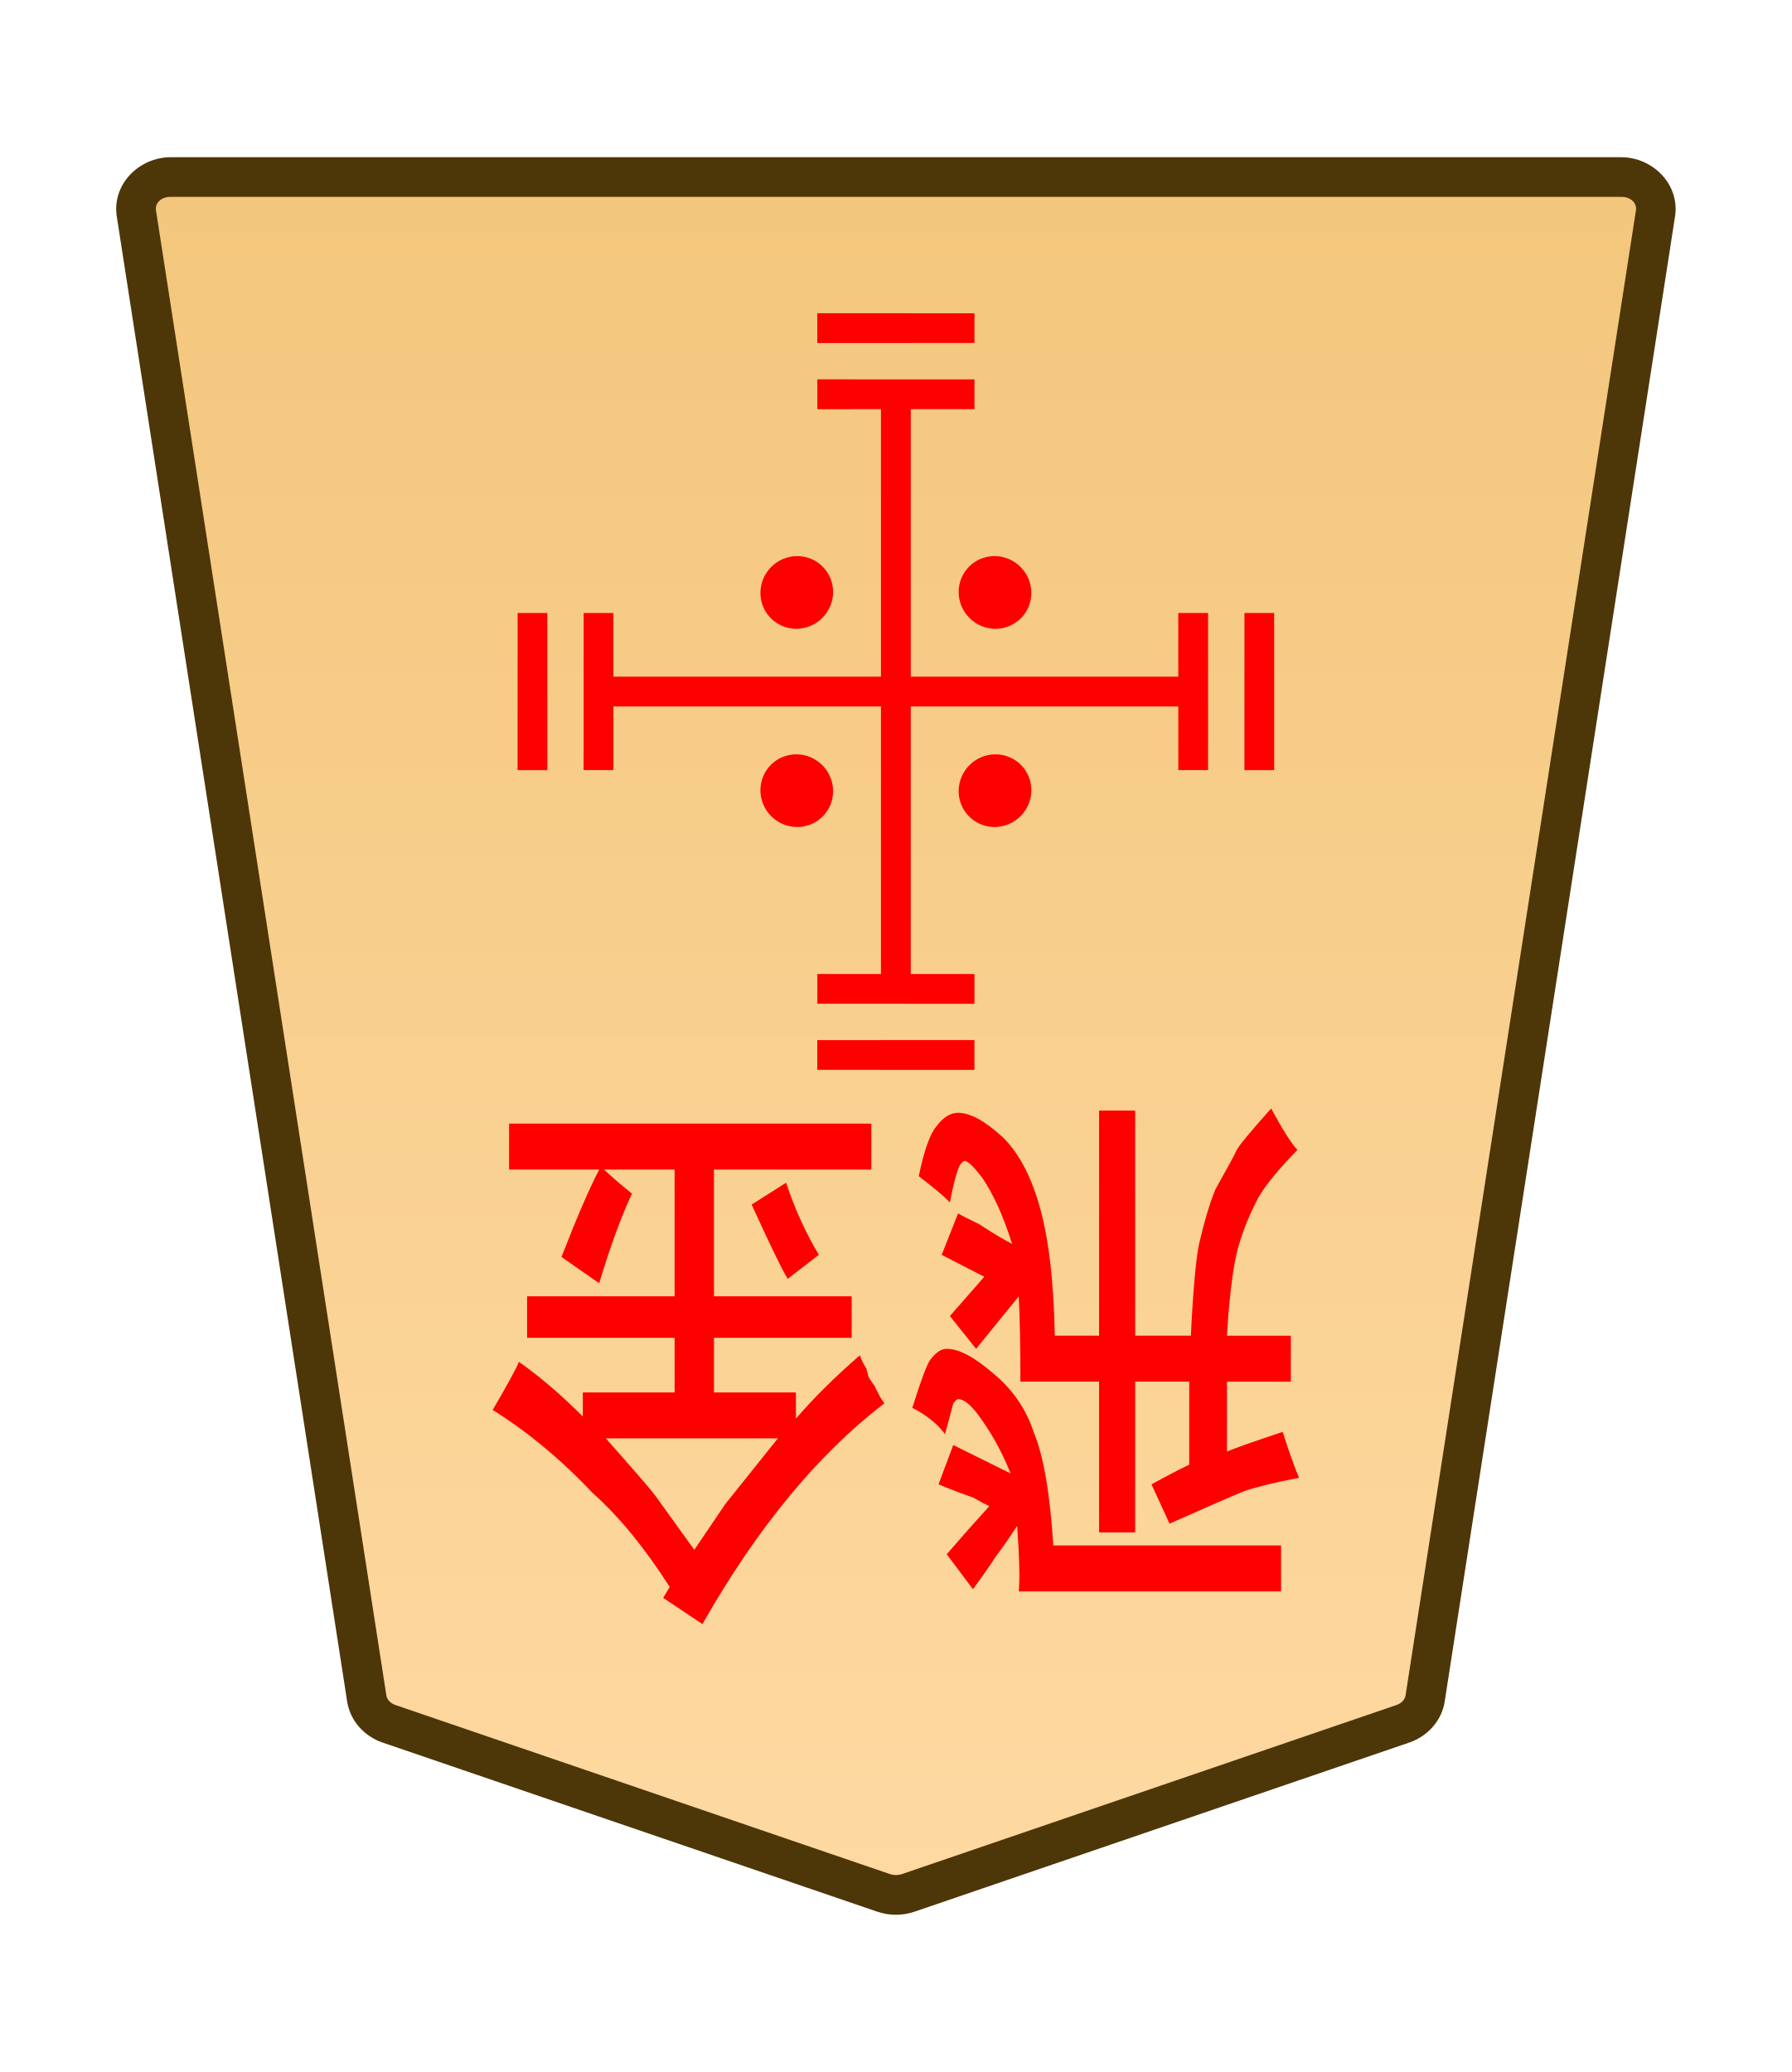
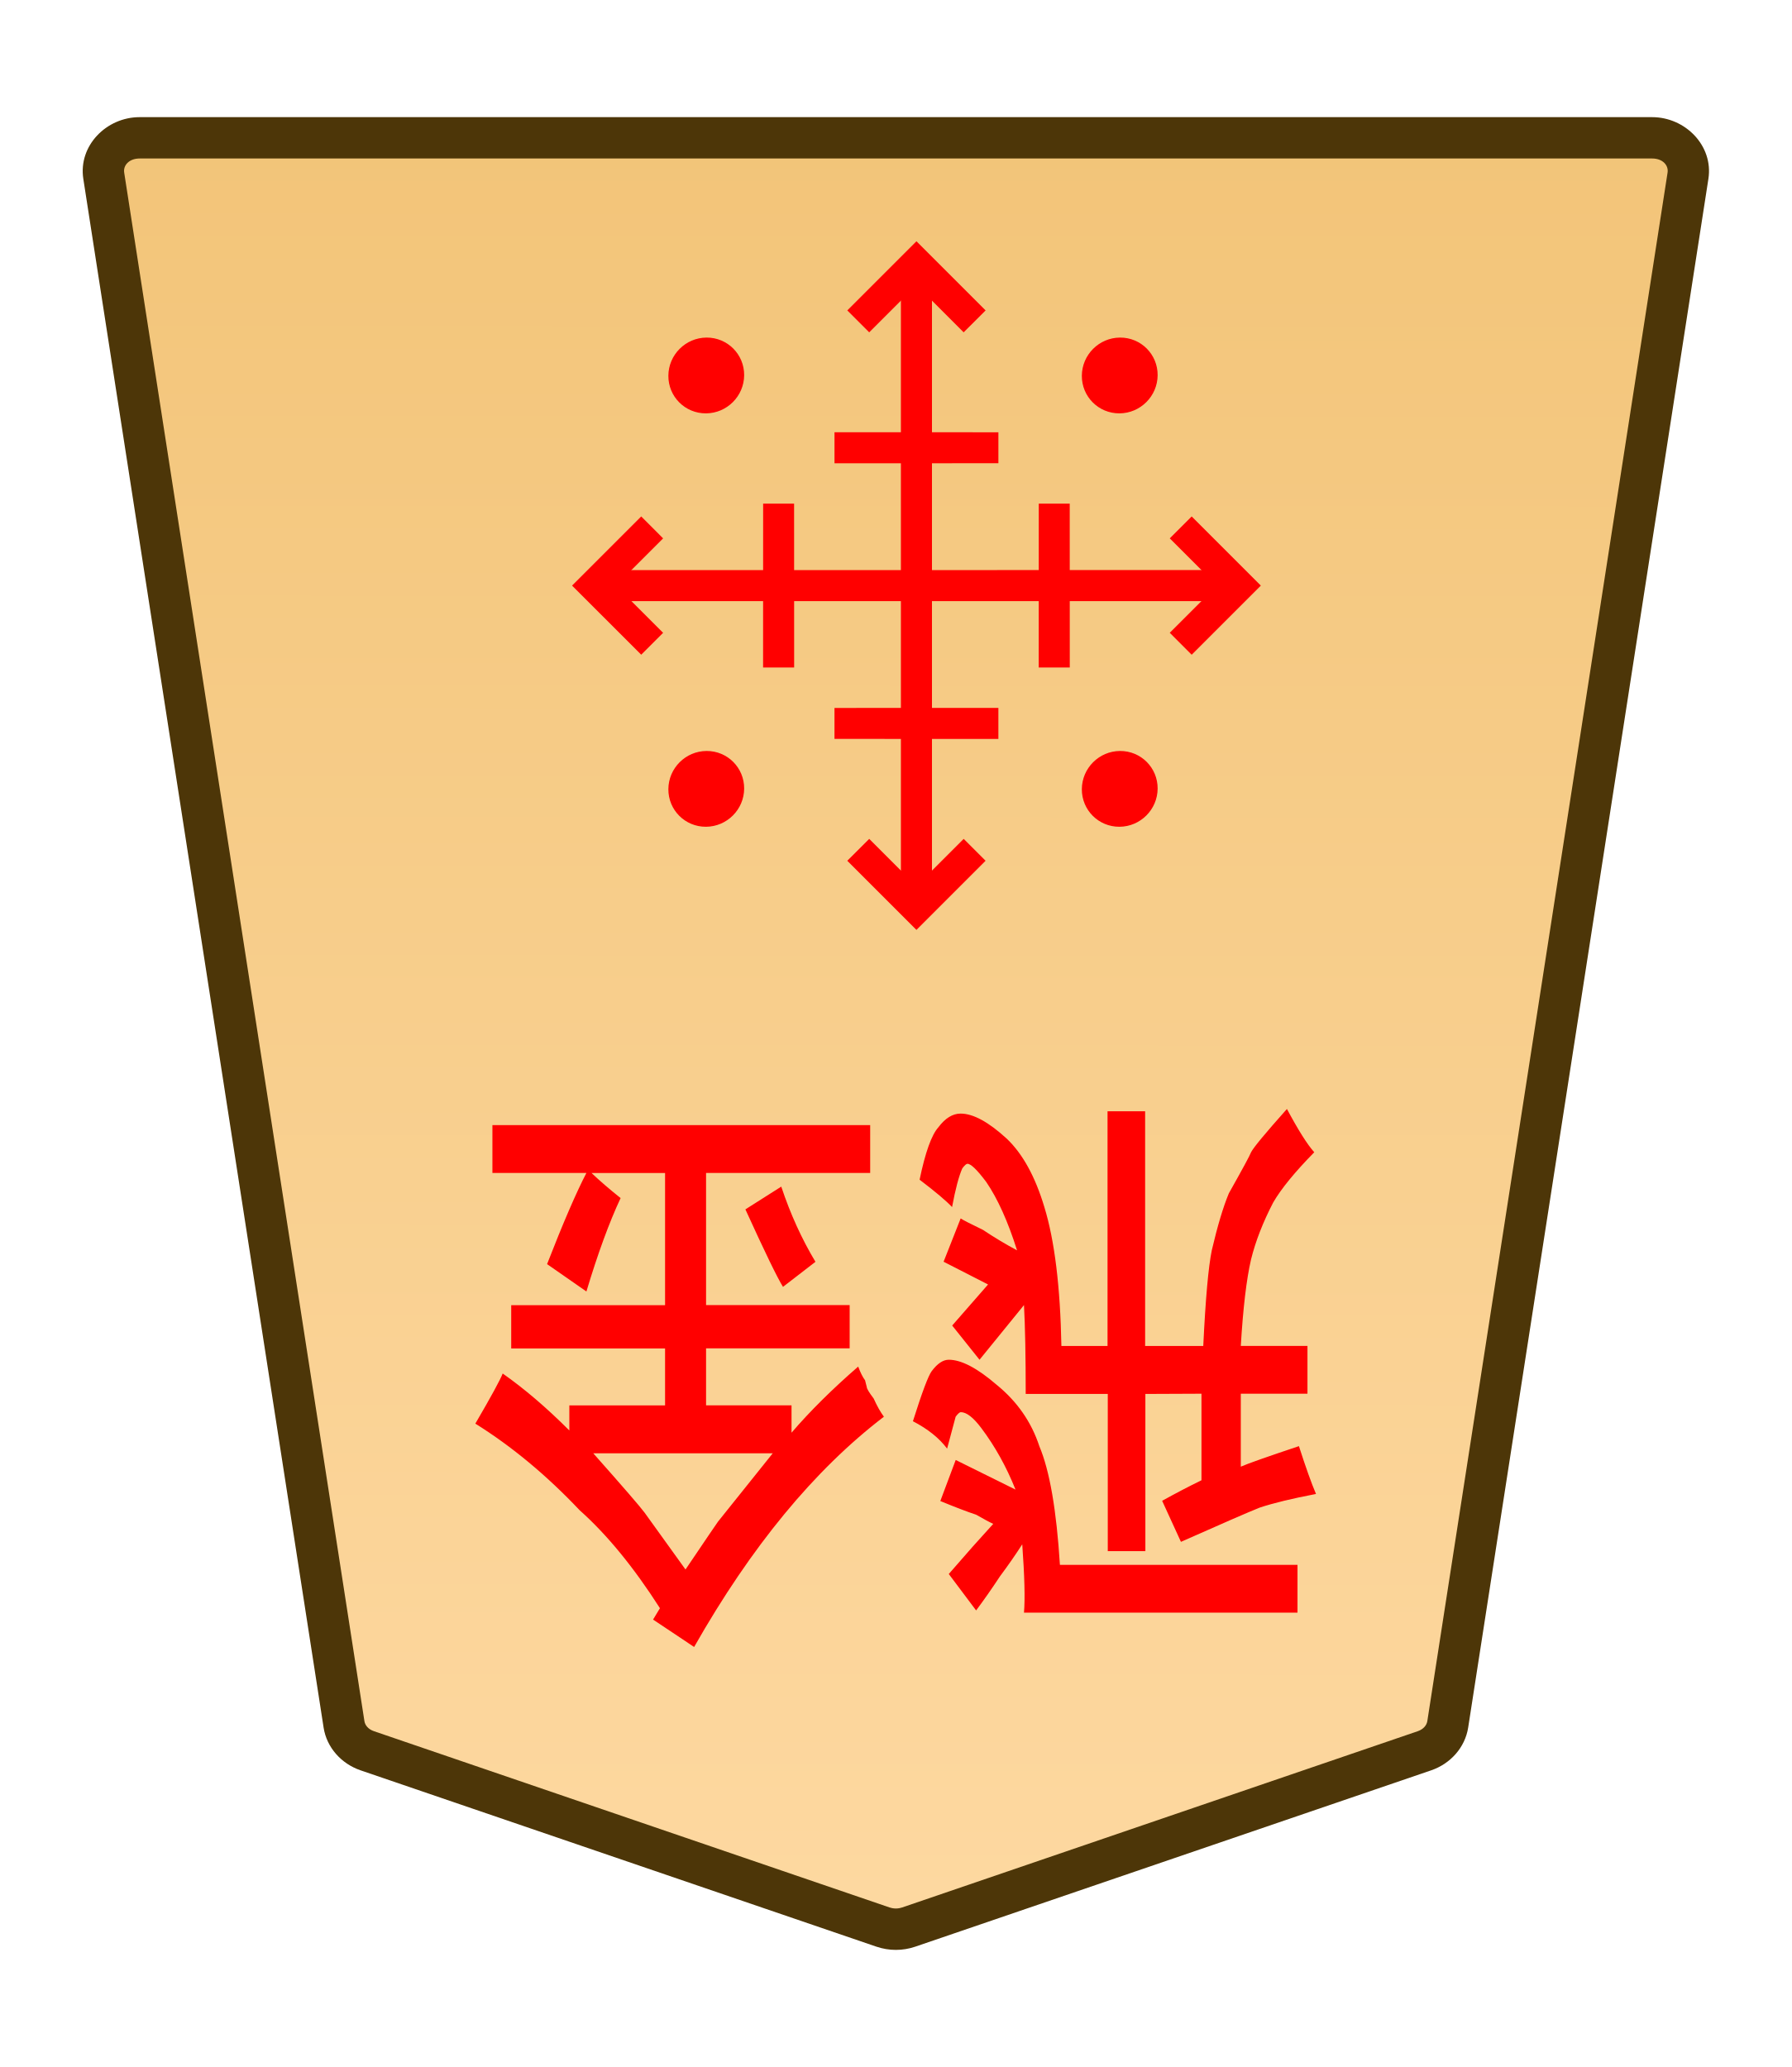
- <svg xmlns="http://www.w3.org/2000/svg" height="31.359mm" viewBox="0 0 27.117 31.359" width="27.117mm">
-   <clipPath id="a">
-     <path d="m0 2834.646h2834.646v-2834.646h-2834.646z" transform="translate(-531.9814 -1475.178)" />
-   </clipPath>
-   <clipPath id="b">
-     <path d="m0 2834.646h2834.646v-2834.646h-2834.646z" transform="translate(-494.7318 -43.85103)" />
-   </clipPath>
-   <clipPath id="c">
-     <path d="m0 2834.646h2834.646v-2834.646h-2834.646z" transform="translate(-494.7318 -43.85103)" />
-   </clipPath>
-   <clipPath id="d">
-     <path d="m0 2834.646h2834.646v-2834.646h-2834.646z" transform="translate(-494.7318 -43.85103)" />
-   </clipPath>
-   <clipPath id="e">
-     <path d="m0 2834.646h2834.646v-2834.646h-2834.646z" transform="translate(-491.7252 -43.85103)" />
-   </clipPath>
-   <clipPath id="f">
-     <path d="m0 2834.646h2834.646v-2834.646h-2834.646z" transform="translate(-1148.797 -1175.612)" />
-   </clipPath>
-   <clipPath id="g">
-     <path d="m0 2834.646h2834.646v-2834.646h-2834.646z" transform="translate(-1148.797 -1175.612)" />
-   </clipPath>
-   <clipPath id="h">
-     <path d="m0 2834.646h2834.646v-2834.646h-2834.646z" transform="translate(-1148.797 -1175.612)" />
-   </clipPath>
-   <clipPath id="i">
-     <path d="m0 2834.646h2834.646v-2834.646h-2834.646z" transform="translate(-1148.797 -1175.612)" />
-   </clipPath>
-   <linearGradient id="j" gradientTransform="matrix(-1 0 0 -1 -1687.327 661.8973)" gradientUnits="userSpaceOnUse" x1="-1283.161" x2="-1283.161" y1="735.851" y2="646.959">
-     <stop offset="0" stop-color="#f2c478" />
-     <stop offset="1" stop-color="#ffdba6" />
-   </linearGradient>
-   <g clip-path="url(#a)" stroke-miterlimit="10" transform="matrix(-.3527778 0 0 .3527778 5.887253 26.08908)">
-     <path d="m0 0-21.223 7.255c-.337.115-.707.115-1.044 0l-21.223-7.255c-.512-.175-.879-.592-.956-1.088l-9.882-63.712c-.128-.823.569-1.559 1.477-1.559h31.106 31.106c.907 0 1.605.736 1.477 1.559l-9.883 63.712c-.076.496-.443.913-.955 1.088" fill="url(#j)" />
-     <path d="m-52.852-67.209c-1.368 0-2.528 1.177-2.316 2.539l9.881 63.713c.129.829.736 1.493 1.521 1.762l21.225 7.256c.517.176 1.075.176 1.592 0h.002l21.223-7.256c.785-.268 1.392-.932 1.52-1.762v-.002l9.883-63.711c.212-1.363-.949-2.539-2.316-2.539h-31.105zm0 1.701h31.107 31.105c.447 0 .681.293.637.576v.002l-9.883 63.713c-.025.161-.152.331-.391.412l-21.223 7.256v-.002c-.157.054-.337.054-.494 0v.002l-21.223-7.256c-.238-.082-.365-.251-.391-.414l-9.883-63.711v-.002c-.044-.284.188-.576.637-.576z" fill="#4d3608" />
-   </g>
-   <g fill="#f00">
-     <path d="m17.179 20.91v2.282h-.546v-2.282h-1.191q0-.827-.025-1.29l-.645.794-.397-.496.521-.595-.645-.331.248-.628q.05.033.322.165.248.165.496.298-.198-.628-.446-.992-.198-.265-.273-.265-.025 0-.074.066-.074.165-.149.562-.124-.132-.471-.397.124-.595.273-.761.149-.198.322-.198.273 0 .67.364.347.331.546.992.223.728.248 2.017h.67v-3.407h.546v3.407h.843q.05-1.025.124-1.389.124-.529.248-.827.298-.529.322-.595.05-.099.521-.628.248.463.397.628-.422.43-.595.728-.223.43-.322.827-.099.43-.149 1.257h.967v.695h-.967v1.058q.149-.066.843-.298.149.463.248.695-.521.099-.819.198-.248.099-1.141.496l-.273-.595q.298-.165.571-.298v-1.257zm-1.24 2.48h3.448v.695h-3.969q.025-.298-.025-.992-.149.232-.322.463-.174.265-.347.496l-.397-.529q.174-.198.347-.397.149-.165.298-.331-.074-.033-.248-.132-.198-.066-.521-.198l.223-.595.868.43q-.198-.496-.496-.893-.174-.232-.298-.232-.025 0-.074.066 0 0-.124.463-.174-.232-.496-.397.198-.628.273-.728.124-.165.248-.165.273 0 .695.364.446.364.62.893.223.529.298 1.72zm-3.547-4.399-.471.364q-.124-.198-.546-1.124l.521-.331q.198.595.496 1.091zm-1.885 4.465q.446-.661.471-.695 0 0 .794-.992h-2.604q.645.728.744.86.025.033.595.827zm.124 1.124-.595-.397.099-.165q-.571-.893-1.166-1.422-.719-.761-1.513-1.257.347-.595.397-.728.471.331.967.827v-.364h1.389v-.827h-2.232v-.628h2.232v-1.918h-1.067q.174.165.422.364-.248.529-.496 1.356l-.571-.397q.347-.893.571-1.323h-1.364v-.695h5.482v.695h-2.381v1.918h2.084v.628h-2.084v.827h1.24v.397q.397-.463.967-.959.05.132.099.198.025.099.025.099 0 .033.099.165.074.165.149.265-1.513 1.158-2.753 3.34z" stroke-width=".353" />
-     <g clip-path="url(#b)" stroke-miterlimit="10" transform="matrix(.395475 .395475 .3954795 -.3954795 8.057793 11.65558)">
-       <path d="m0 0-3.007 3.007" />
-       <path d="m-.285-.285-3.006 3.008.568.568 3.008-3.006z" />
+ <svg xmlns="http://www.w3.org/2000/svg" xmlns:xlink="http://www.w3.org/1999/xlink" width="26mm" height="30mm" viewBox="0 0 26 30" version="1.1" id="svg1">
+   <defs id="defs1">
+     <linearGradient id="linearGradient22">
+       <stop style="stop-color:#ffdba6;stop-opacity:1;" offset="0" id="stop21" />
+       <stop style="stop-color:#f2c478;stop-opacity:1;" offset="1" id="stop22" />
+     </linearGradient>
+     <clipPath clipPathUnits="userSpaceOnUse" id="clipPath1360-9-0-1">
+       <path d="M 0,2834.646 H 2834.646 V 0 H 0 Z" transform="translate(-531.9814,-1475.178)" id="path1360-2-7-7" />
+     </clipPath>
+     <clipPath clipPathUnits="userSpaceOnUse" id="clipPath2004-1-8-2-55-5-4-2-28-4-2-8-8-3">
+       <path d="M 0,2834.646 H 2834.646 V 0 H 0 Z" transform="translate(-1148.797,-1175.612)" id="path2004-0-0-7-1-8-7-0-6-1-8-7-4-3" />
+     </clipPath>
+     <linearGradient xlink:href="#linearGradient22" id="linearGradient10" gradientUnits="userSpaceOnUse" gradientTransform="translate(-731.342,-722.8395)" x1="167.456" y1="740.277" x2="167.418" y2="655.238" />
+   </defs>
+   <g id="layer1" transform="translate(-180)">
+     <g id="path60" clip-path="url(#clipPath1360-9-0-1)" transform="matrix(-0.3527778,0,0,0.3527778,185.3288,25.41007)">
+       <path style="color:#000000;fill:url(#linearGradient10);stroke-miterlimit:10;-inkscape-stroke:none" d="m 0,0 -21.223,7.255 c -0.337,0.115 -0.707,0.115 -1.044,0 L -43.49,0 c -0.512,-0.175 -0.879,-0.592 -0.956,-1.088 L -54.328,-64.8 c -0.128,-0.823 0.569,-1.559 1.477,-1.559 h 31.106 31.106 c 0.907,0 1.605,0.736 1.477,1.559 L 0.955,-1.088 C 0.879,-0.592 0.512,-0.175 0,0" id="path143" />
+       <path style="color:#000000;fill:#4d3608;stroke-miterlimit:10;-inkscape-stroke:none" d="m -52.852,-67.209 c -1.368,0 -2.528,1.177 -2.316,2.539 l 9.881,63.713 c 0.129,0.829 0.736,1.493 1.521,1.762 l 21.225,7.256 c 0.517,0.176 1.075,0.176 1.592,0 h 0.002 L 0.275,0.805 C 1.06,0.536 1.667,-0.127 1.795,-0.957 v -0.002 L 11.678,-64.67 c 0.212,-1.363 -0.949,-2.539 -2.316,-2.539 H -21.744 Z m 0,1.701 h 31.107 31.105 c 0.447,0 0.681,0.293 0.637,0.576 v 0.002 L 0.115,-1.217 c -0.025,0.161 -0.152,0.331 -0.391,0.412 L -21.498,6.451 v -0.002 c -0.157,0.054 -0.337,0.054 -0.494,0 v 0.002 l -21.223,-7.256 c -0.238,-0.082 -0.365,-0.251 -0.391,-0.414 l -9.883,-63.711 v -0.002 c -0.044,-0.284 0.188,-0.576 0.637,-0.576 z" id="path144" />
    </g>
-     <g clip-path="url(#c)" stroke-miterlimit="10" transform="matrix(.395475 .395475 .3954795 -.3954795 19.05776 11.65558)">
-       <path d="m0 0-3.007 3.007" />
-       <path d="m-.285-.285-3.006 3.008.568.568 3.008-3.006z" />
-     </g>
-     <g clip-path="url(#d)" stroke-miterlimit="10" transform="matrix(-.395475 .395475 .3954795 .3954795 12.36859 4.966008)">
-       <path d="m0 0-3.007 3.007" />
-       <path d="m-.285-.285-3.006 3.008.568.568 3.008-3.006z" />
-     </g>
-     <g clip-path="url(#e)" stroke-miterlimit="10" transform="matrix(-.395475 -.395475 -.3954795 .3954795 14.74677 15.96676)">
-       <path d="m0 0 3.007 3.007" />
-       <path d="m.285-.285-.57.57 3.008 3.006.568-.568z" />
-     </g>
-     <path d="m13.783 5.966v9h-.451v-9z" stroke-miterlimit="10" stroke-width=".353" />
-     <path d="m18.283 9.277-.001 2.378-.45 0-.001-2.378z" stroke-miterlimit="10" stroke-width=".559" />
-     <path d="m9.283 11.655-.451-0.0.001-2.378.45 0z" stroke-miterlimit="10" stroke-width=".559" />
-     <path d="m12.369 5.741 2.378.001v.45l-2.378.001z" stroke-miterlimit="10" stroke-width=".559" />
-     <path d="m14.747 14.741v.451l-2.378-.001v-.45z" stroke-miterlimit="10" stroke-width=".559" />
-     <path d="m18.058 10.241v.451h-9v-.451z" stroke-miterlimit="10" stroke-width=".353" />
-     <path clip-path="url(#f)" d="m0 0c-.423-.423-1.109-.423-1.532 0s-.423 1.109 0 1.532 1.109.423 1.532 0 .423-1.109 0-1.532z" transform="matrix(-.3613008 -.3613008 -.3566998 .3566998 15.05424 8.416341)" />
-     <path clip-path="url(#g)" d="m0 0c-.423-.423-1.109-.423-1.532 0s-.423 1.109 0 1.532 1.109.423 1.532 0 .423-1.109 0-1.532z" transform="matrix(-.3613008 -.3613008 -.3566998 .3566998 12.05427 11.4164)" />
-     <path clip-path="url(#h)" d="m0 0c-.423-.423-1.109-.423-1.532 0s-.423 1.109 0 1.532 1.109.423 1.532 0 .423-1.109 0-1.532z" transform="matrix(-.3613008 .3613008 .3566998 .3566998 11.5078 8.969903)" />
-     <path clip-path="url(#i)" d="m0 0c-.423-.423-1.109-.423-1.532 0s-.423 1.109 0 1.532 1.109.423 1.532 0 .423-1.109 0-1.532z" transform="matrix(-.3613008 .3613008 .3566998 .3566998 14.5078 11.96991)" />
+     <path style="fill:#ff0000;stroke-width:0.353" d="m -227.038,-17.521 v -1.976 h 0.63 v 1.976 h 1.375 q 0,0.716 0.029,1.117 l 0.745,-0.687 0.458,0.43 -0.601,0.516 0.745,0.286 -0.286,0.544 q -0.057,-0.029 -0.372,-0.143 -0.286,-0.143 -0.573,-0.258 0.229,0.544 0.516,0.859 0.229,0.229 0.315,0.229 0.029,0 0.086,-0.057 0.086,-0.143 0.172,-0.487 0.143,0.115 0.544,0.344 -0.143,0.516 -0.315,0.659 -0.172,0.172 -0.372,0.172 -0.315,0 -0.773,-0.315 -0.401,-0.286 -0.63,-0.859 -0.258,-0.63 -0.286,-1.747 h -0.773 v 2.95 h -0.63 v -2.95 h -0.974 q -0.057,0.888 -0.143,1.203 -0.143,0.458 -0.286,0.716 -0.344,0.458 -0.372,0.516 -0.057,0.086 -0.601,0.544 -0.286,-0.401 -0.458,-0.544 0.487,-0.372 0.687,-0.63 0.258,-0.372 0.372,-0.716 0.115,-0.372 0.172,-1.088 h -1.117 v -0.601 h 1.117 v -0.917 q -0.172,0.057 -0.974,0.258 -0.172,-0.401 -0.286,-0.601 0.601,-0.086 0.945,-0.172 0.286,-0.086 1.318,-0.43 l 0.315,0.516 q -0.344,0.143 -0.659,0.258 v 1.088 z m 1.432,-2.148 h -3.981 v -0.601 h 4.583 q -0.029,0.258 0.029,0.859 0.172,-0.2 0.372,-0.401 0.201,-0.229 0.401,-0.43 l 0.458,0.458 q -0.2,0.172 -0.401,0.344 -0.172,0.143 -0.344,0.286 0.086,0.029 0.286,0.115 0.229,0.057 0.601,0.172 l -0.258,0.516 -1.002,-0.372 q 0.229,0.43 0.573,0.773 0.2,0.2 0.344,0.2 0.029,0 0.086,-0.057 0,0 0.143,-0.401 0.201,0.2 0.573,0.344 -0.229,0.544 -0.315,0.63 -0.143,0.143 -0.286,0.143 -0.315,0 -0.802,-0.315 -0.516,-0.315 -0.716,-0.773 -0.258,-0.458 -0.344,-1.489 z m 4.096,3.809 0.544,-0.315 q 0.143,0.172 0.63,0.974 l -0.601,0.286 q -0.229,-0.516 -0.573,-0.945 z m 2.177,-3.867 q -0.516,0.573 -0.544,0.601 0,0 -0.917,0.859 h 3.007 q -0.745,-0.63 -0.859,-0.745 -0.029,-0.029 -0.687,-0.716 z m -0.143,-0.974 0.687,0.344 -0.115,0.143 q 0.659,0.773 1.346,1.232 0.831,0.659 1.747,1.088 -0.401,0.516 -0.458,0.63 -0.544,-0.286 -1.117,-0.716 v 0.315 h -1.604 v 0.716 h 2.578 v 0.544 h -2.578 v 1.661 h 1.232 q -0.2,-0.143 -0.487,-0.315 0.286,-0.458 0.573,-1.174 l 0.659,0.344 q -0.401,0.773 -0.659,1.146 h 1.575 v 0.601 h -6.33 v -0.601 h 2.75 v -1.661 h -2.406 v -0.544 h 2.406 v -0.716 h -1.432 v -0.344 q -0.458,0.401 -1.117,0.831 -0.057,-0.115 -0.115,-0.172 -0.029,-0.086 -0.029,-0.086 0,-0.029 -0.115,-0.143 -0.086,-0.143 -0.172,-0.229 1.747,-1.002 3.179,-2.893 z" id="text60" transform="scale(-0.8660254,-1.1547)" aria-label="飛金" />
+     <path id="path61" d="m 0,0 c -0.423,-0.423 -1.109,-0.423 -1.532,0 -0.423,0.423 -0.423,1.109 0,1.532 0.423,0.423 1.109,0.423 1.532,0 C 0.423,1.109 0.423,0.423 0,0 Z" style="fill:#ff0000;fill-opacity:1;stroke:none;stroke-width:0.886;stroke-linecap:butt;stroke-linejoin:miter;stroke-miterlimit:10;stroke-dasharray:none;stroke-opacity:1" transform="matrix(-0.3613008,0.3613008,0.3566998,0.3566998,195.6987,11.45299)" clip-path="url(#clipPath2004-1-8-2-55-5-4-2-28-4-2-8-8-3)" />
+     <path style="color:#000000;fill:#ff0000;stroke-miterlimit:10;-inkscape-stroke:none" d="M -0.639,-1.418 V 25.109 H 0.639 V -1.418 Z" id="path62" transform="matrix(-0.3527778,0,0,0.3527778,193.2986,4.320032)" />
+     <path style="color:#000000;fill:#ff0000;stroke-miterlimit:10;-inkscape-stroke:none" d="M -25.111,-0.639 V 0.639 H 1.416 v -1.277 z" id="path63" transform="matrix(-0.3527778,0,0,0.3527778,189.1193,8.499284)" />
+     <path style="color:#000000;fill:#ff0000;stroke-miterlimit:10;-inkscape-stroke:none" d="M -0.285,-0.285 -3.291,2.723 -2.723,3.291 0.285,0.285 Z" id="path64" transform="matrix(0.395475,0.395475,0.3954795,-0.3954795,191.2986,9.688322)" />
+     <path style="color:#000000;fill:#ff0000;stroke-miterlimit:10;-inkscape-stroke:none" d="M -0.285,-0.285 -3.291,2.723 -2.723,3.291 0.285,0.285 Z" id="path65" transform="matrix(0.395475,0.395475,0.3954795,-0.3954795,195.2983,9.688322)" />
+     <path style="color:#000000;fill:#ff0000;stroke-miterlimit:10;-inkscape-stroke:none" d="M -0.285,-0.285 -3.291,2.723 -2.723,3.291 0.285,0.285 Z" id="path66" transform="matrix(-0.395475,0.395475,0.3954795,0.3954795,192.1095,6.498741)" />
+     <path style="color:#000000;fill:#ff0000;stroke-miterlimit:10;-inkscape-stroke:none" d="M 0.285,-0.285 -0.285,0.285 2.723,3.291 3.291,2.723 Z" id="path67" transform="matrix(-0.395475,-0.395475,-0.3954795,0.3954795,194.4877,10.49952)" />
+     <path style="color:#000000;fill:#ff0000;stroke-miterlimit:10;-inkscape-stroke:none" d="M 0.404,-0.404 -0.404,0.404 2.148,2.957 4.701,0.404 3.891,-0.404 2.148,1.34 Z" id="path68" transform="matrix(-0.3931038,0,0,0.393104,194.143,12.33409)" />
+     <path style="color:#000000;fill:#ff0000;stroke-miterlimit:10;-inkscape-stroke:none" d="m -2.148,-2.957 -2.553,2.553 0.811,0.809 1.742,-1.744 1.744,1.744 0.809,-0.809 z" id="path69" transform="matrix(-0.3931038,0,0,0.393104,192.4544,4.664186)" />
+     <path style="color:#000000;fill:#ff0000;stroke-miterlimit:10;-inkscape-stroke:none" d="M 0.404,-0.404 -0.404,0.404 2.148,2.957 4.701,0.404 3.891,-0.404 2.148,1.34 Z" id="path70" transform="matrix(0,-0.3931038,-0.393104,0,189.4637,9.343464)" />
+     <path style="color:#000000;fill:#ff0000;stroke-miterlimit:10;-inkscape-stroke:none" d="m -2.148,-2.957 -2.553,2.553 0.811,0.809 1.742,-1.744 1.744,1.744 0.809,-0.809 z" id="path71" transform="matrix(0,-0.3931038,-0.393104,0,197.1337,7.654814)" />
+     <path id="path72" d="m 0,0 c -0.423,-0.423 -1.109,-0.423 -1.532,0 -0.423,0.423 -0.423,1.109 0,1.532 0.423,0.423 1.109,0.423 1.532,0 C 0.423,1.109 0.423,0.423 0,0 Z" style="fill:#ff0000;fill-opacity:1;stroke:none;stroke-width:0.886;stroke-linecap:butt;stroke-linejoin:miter;stroke-miterlimit:10;stroke-dasharray:none;stroke-opacity:1" transform="matrix(-0.3613008,0.3613008,0.3566998,0.3566998,189.6987,11.45299)" clip-path="url(#clipPath2004-1-8-2-55-5-4-2-28-4-2-8-8-3)" />
+     <path id="path73" d="m 0,0 c -0.423,-0.423 -1.109,-0.423 -1.532,0 -0.423,0.423 -0.423,1.109 0,1.532 0.423,0.423 1.109,0.423 1.532,0 C 0.423,1.109 0.423,0.423 0,0 Z" style="fill:#ff0000;fill-opacity:1;stroke:none;stroke-width:0.886;stroke-linecap:butt;stroke-linejoin:miter;stroke-miterlimit:10;stroke-dasharray:none;stroke-opacity:1" transform="matrix(-0.3613008,0.3613008,0.3566998,0.3566998,195.6987,5.453028)" clip-path="url(#clipPath2004-1-8-2-55-5-4-2-28-4-2-8-8-3)" />
+     <path id="path74" d="m 0,0 c -0.423,-0.423 -1.109,-0.423 -1.532,0 -0.423,0.423 -0.423,1.109 0,1.532 0.423,0.423 1.109,0.423 1.532,0 C 0.423,1.109 0.423,0.423 0,0 Z" style="fill:#ff0000;fill-opacity:1;stroke:none;stroke-width:0.886;stroke-linecap:butt;stroke-linejoin:miter;stroke-miterlimit:10;stroke-dasharray:none;stroke-opacity:1" transform="matrix(-0.3613008,0.3613008,0.3566998,0.3566998,189.6987,5.453028)" clip-path="url(#clipPath2004-1-8-2-55-5-4-2-28-4-2-8-8-3)" />
  </g>
</svg>
